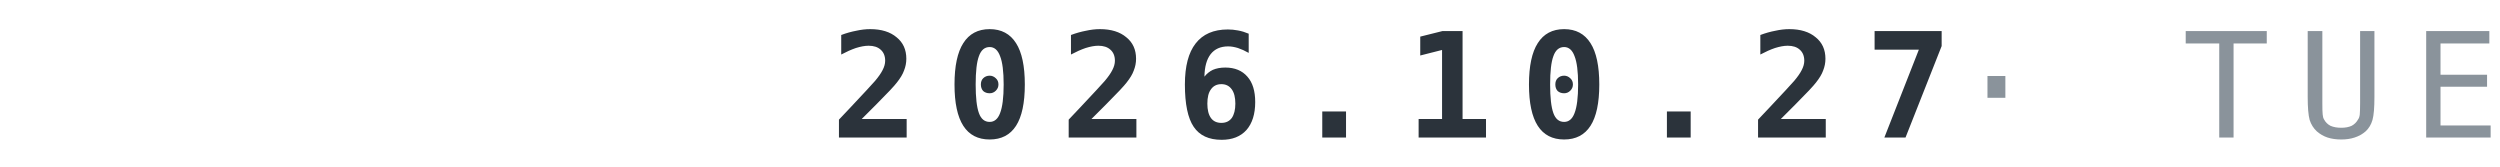
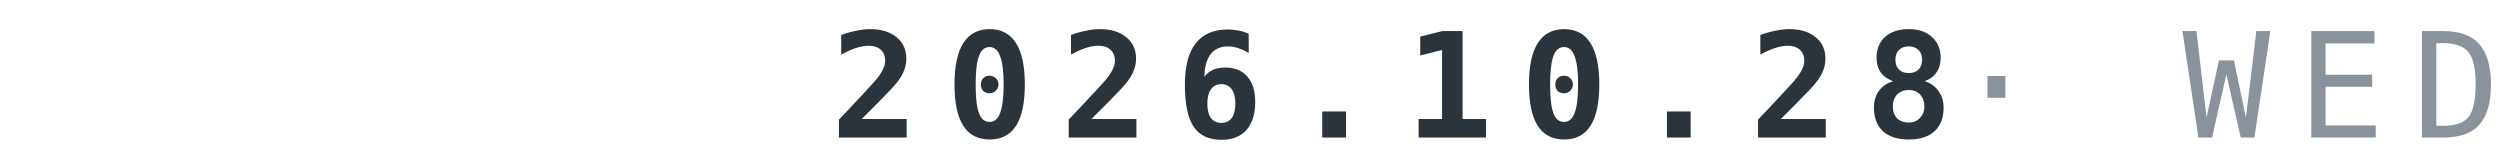
<svg xmlns="http://www.w3.org/2000/svg" width="240" height="16" viewBox="0 0 120 8">
-   <text x="120" y="6.6" text-anchor="end" font-family="IBM Plex Mono,ui-monospace,Menlo,Consolas,monospace" font-weight="700" font-size="7" letter-spacing="1.3" fill="#2B333B">2026.10.27<tspan fill="#8A939B" font-weight="500"> · TUE</tspan>
+   <text x="120" y="6.6" text-anchor="end" font-family="IBM Plex Mono,ui-monospace,Menlo,Consolas,monospace" font-weight="700" font-size="7" letter-spacing="1.3" fill="#2B333B">2026.10.28<tspan fill="#8A939B" font-weight="500"> · WED</tspan>
  </text>
</svg>
